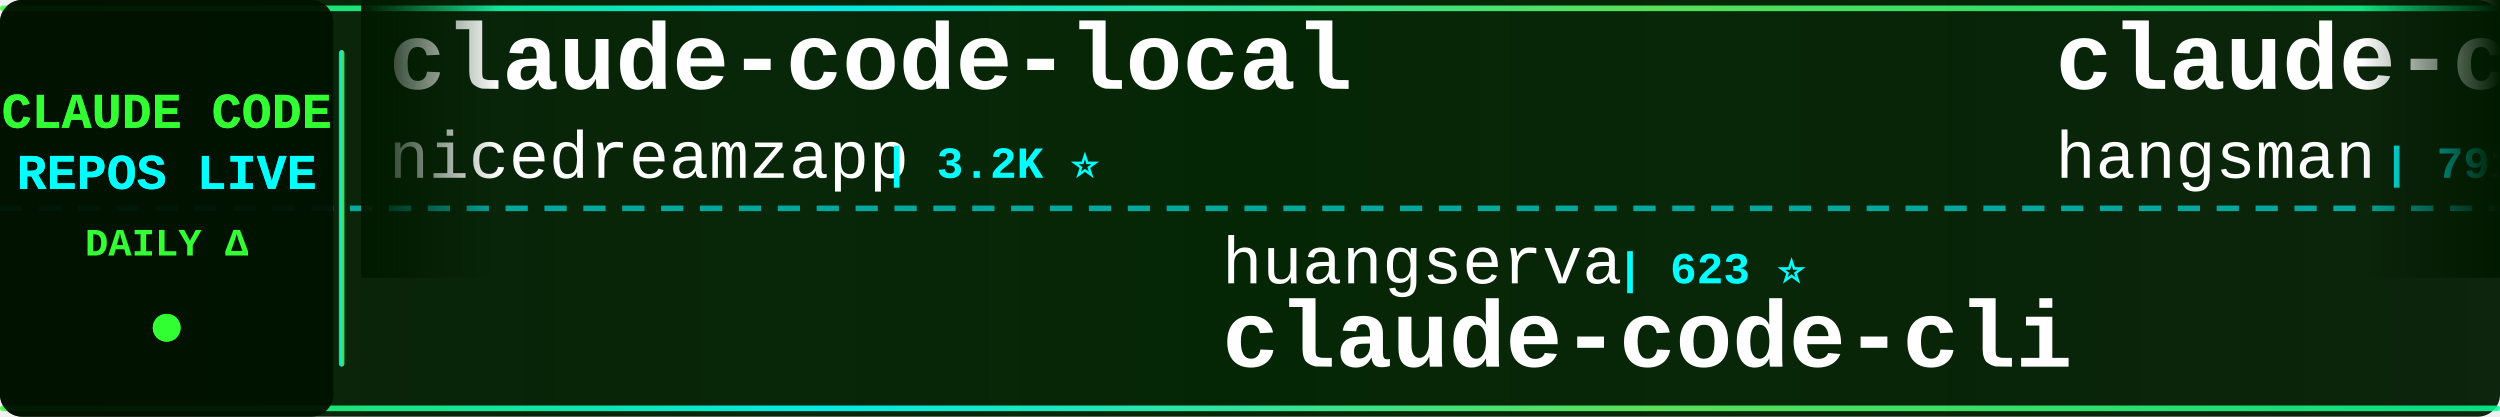
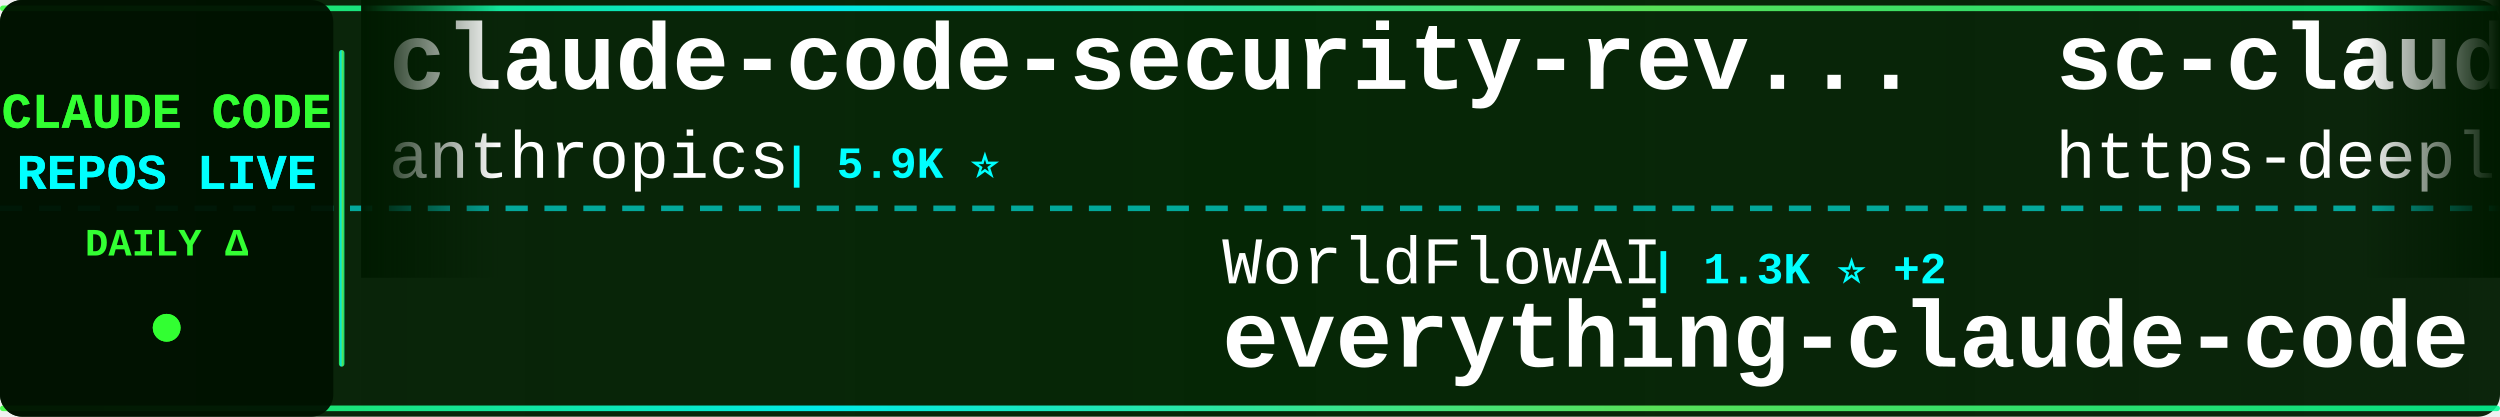
<svg xmlns="http://www.w3.org/2000/svg" width="900" height="150">
  <defs>
    <linearGradient id="tickerBg" x1="0%" y1="0%" x2="100%" y2="0%">
      <stop offset="0%" style="stop-color:#001a00;stop-opacity:0.95" />
      <stop offset="50%" style="stop-color:#002200;stop-opacity:0.98" />
      <stop offset="100%" style="stop-color:#001a00;stop-opacity:0.95" />
    </linearGradient>
    <linearGradient id="borderGrad" x1="0%" y1="0%" x2="100%" y2="0%">
      <stop offset="0%" style="stop-color:#33ff33;stop-opacity:0.85">
        <animate attributeName="stop-opacity" values="0.85;1;0.85" dur="2s" repeatCount="indefinite" />
      </stop>
      <stop offset="33%" style="stop-color:#00ffff;stop-opacity:0.9">
        <animate attributeName="stop-opacity" values="0.9;1;0.9" dur="2.2s" repeatCount="indefinite" />
      </stop>
      <stop offset="66%" style="stop-color:#66ff66;stop-opacity:0.85">
        <animate attributeName="stop-opacity" values="0.85;1;0.85" dur="1.8s" repeatCount="indefinite" />
      </stop>
      <stop offset="100%" style="stop-color:#00ff99;stop-opacity:0.85">
        <animate attributeName="stop-opacity" values="0.85;1;0.85" dur="2s" repeatCount="indefinite" />
      </stop>
    </linearGradient>
    <filter id="textGlow">
      <feGaussianBlur stdDeviation="0.1" result="coloredBlur" />
      <feMerge>
        <feMergeNode in="coloredBlur" />
        <feMergeNode in="SourceGraphic" />
      </feMerge>
    </filter>
    <filter id="metricGlow">
      <feGaussianBlur stdDeviation="0.2" result="coloredBlur" />
      <feMerge>
        <feMergeNode in="coloredBlur" />
        <feMergeNode in="SourceGraphic" />
      </feMerge>
    </filter>
    <linearGradient id="leftFade" x1="0%" y1="0%" x2="100%" y2="0%">
      <stop offset="0%" style="stop-color:#001a00;stop-opacity:1" />
      <stop offset="100%" style="stop-color:#001a00;stop-opacity:0" />
    </linearGradient>
    <linearGradient id="rightFade" x1="0%" y1="0%" x2="100%" y2="0%">
      <stop offset="0%" style="stop-color:#001a00;stop-opacity:0" />
      <stop offset="100%" style="stop-color:#001a00;stop-opacity:1" />
    </linearGradient>
  </defs>
  <rect width="900" height="150" fill="url(#tickerBg)" rx="8" />
  <rect x="0" y="2" width="900" height="2" fill="url(#borderGrad)" rx="1" />
  <rect x="0" y="146" width="900" height="2" fill="url(#borderGrad)" rx="1" />
  <line x1="0" y1="75" x2="900" y2="75" stroke="#00ffff" stroke-width="2" stroke-dasharray="8 6" opacity="0.6" />
  <rect x="0" y="0" width="120" height="150" fill="#001100" opacity="0.95" rx="8" />
  <text x="60" y="46" font-family="'Courier New', monospace" font-size="18" font-weight="bold" fill="#33ff33" text-anchor="middle" filter="url(#textGlow)">
    CLAUDE CODE
  </text>
  <text x="60" y="68" font-family="'Courier New', monospace" font-size="18" font-weight="bold" fill="#00ffff" text-anchor="middle" filter="url(#textGlow)">
    REPOS LIVE
  </text>
  <text x="60" y="92" font-family="'Courier New', monospace" font-size="14" font-weight="bold" fill="#33ff33" text-anchor="middle">
    DAILY Δ
  </text>
  <circle cx="60" cy="118" r="5" fill="#33ff33" filter="url(#metricGlow)">
    <animate attributeName="r" values="4;6;4" dur="1.5s" repeatCount="indefinite" />
    <animate attributeName="opacity" values="0.6;1;0.6" dur="1.5s" repeatCount="indefinite" />
  </circle>
  <rect x="122" y="18" width="2" height="114" fill="url(#borderGrad)" rx="1" />
  <clipPath id="tickerClip">
    <rect x="130" y="0" width="770" height="150" />
  </clipPath>
  <g clip-path="url(#tickerClip)">
    <g id="tickerItems">
      <animateTransform attributeName="transform" attributeType="XML" type="translate" from="0 0" to="-3000 0" dur="54s" repeatCount="indefinite" />
      <g transform="translate(0, 0)">
-         <text x="140" y="32" font-family="'Courier New', monospace" font-size="34" font-weight="bold" fill="#ffffff">claude-code-local</text>
-         <text x="140" y="64" font-family="'Courier New', monospace" font-size="24" font-weight="normal" fill="#ffffff" opacity="1.0">nicedreamzapp</text>
-         <text x="318" y="64" font-family="'Courier New', monospace" font-size="16" font-weight="bold" fill="#00ffff"> | 3.2K ⭐</text>
+         <text x="140" y="32" font-family="'Courier New', monospace" font-size="34" font-weight="bold" fill="#ffffff">claude-code-security-rev...</text>
+         <text x="140" y="64" font-family="'Courier New', monospace" font-size="24" font-weight="normal" fill="#ffffff" opacity="1.0">anthropics</text>
+         <text x="282" y="64" font-family="'Courier New', monospace" font-size="16" font-weight="bold" fill="#00ffff"> | 5.9K ⭐</text>
      </g>
      <g transform="translate(300, 0)">
-         <text x="140" y="102" font-family="'Courier New', monospace" font-size="24" font-weight="normal" fill="#ffffff" opacity="1.0">huangserva</text>
-         <text x="282" y="102" font-family="'Courier New', monospace" font-size="16" font-weight="bold" fill="#00ffff"> | 623 ⭐</text>
-         <text x="140" y="132" font-family="'Courier New', monospace" font-size="34" font-weight="bold" fill="#ffffff">claude-code-cli</text>
+         <text x="140" y="102" font-family="'Courier New', monospace" font-size="24" font-weight="normal" fill="#ffffff" opacity="1.0">WorldFlowAI</text>
+         <text x="294" y="102" font-family="'Courier New', monospace" font-size="16" font-weight="bold" fill="#00ffff"> | 1.3K ⭐ +2</text>
+         <text x="140" y="132" font-family="'Courier New', monospace" font-size="34" font-weight="bold" fill="#ffffff">everything-claude-code</text>
      </g>
      <g transform="translate(600, 0)">
-         <text x="140" y="32" font-family="'Courier New', monospace" font-size="34" font-weight="bold" fill="#ffffff">claude-code-source</text>
-         <text x="140" y="64" font-family="'Courier New', monospace" font-size="24" font-weight="normal" fill="#ffffff" opacity="1.0">hangsman</text>
-         <text x="258" y="64" font-family="'Courier New', monospace" font-size="16" font-weight="bold" fill="#00ffff"> | 791 ⭐</text>
+         <text x="140" y="32" font-family="'Courier New', monospace" font-size="34" font-weight="bold" fill="#ffffff">sc-claude-code-files</text>
+         <text x="140" y="64" font-family="'Courier New', monospace" font-size="24" font-weight="normal" fill="#ffffff" opacity="1.0">https-deeplearning-ai</text>
+         <text x="414" y="64" font-family="'Courier New', monospace" font-size="16" font-weight="bold" fill="#00ffff"> | 540 ⭐</text>
      </g>
      <g transform="translate(900, 0)">
-         <text x="140" y="102" font-family="'Courier New', monospace" font-size="24" font-weight="normal" fill="#ffffff" opacity="1.0">edmund-io</text>
-         <text x="270" y="102" font-family="'Courier New', monospace" font-size="16" font-weight="bold" fill="#00ffff"> | 1.5K ⭐</text>
-         <text x="140" y="132" font-family="'Courier New', monospace" font-size="34" font-weight="bold" fill="#ffffff">edmunds-claude-code</text>
+         <text x="140" y="102" font-family="'Courier New', monospace" font-size="24" font-weight="normal" fill="#ffffff" opacity="1.0">AprilNEA</text>
+         <text x="258" y="102" font-family="'Courier New', monospace" font-size="16" font-weight="bold" fill="#00ffff"> | 390 ⭐</text>
+         <text x="140" y="132" font-family="'Courier New', monospace" font-size="34" font-weight="bold" fill="#ffffff">claude-code-source</text>
      </g>
      <g transform="translate(1200, 0)">
-         <text x="140" y="32" font-family="'Courier New', monospace" font-size="34" font-weight="bold" fill="#ffffff">claude-code-prompts</text>
-         <text x="140" y="64" font-family="'Courier New', monospace" font-size="24" font-weight="normal" fill="#ffffff" opacity="1.0">repowise-dev</text>
-         <text x="306" y="64" font-family="'Courier New', monospace" font-size="16" font-weight="bold" fill="#00ffff"> | 1.2K ⭐</text>
+         <text x="140" y="32" font-family="'Courier New', monospace" font-size="34" font-weight="bold" fill="#ffffff">claude-code-from-scratch</text>
+         <text x="140" y="64" font-family="'Courier New', monospace" font-size="24" font-weight="normal" fill="#ffffff" opacity="1.0">Windy3f3f3f3f</text>
+         <text x="318" y="64" font-family="'Courier New', monospace" font-size="16" font-weight="bold" fill="#00ffff"> | 2.6K ⭐ +1</text>
      </g>
      <g transform="translate(1500, 0)">
-         <text x="140" y="102" font-family="'Courier New', monospace" font-size="24" font-weight="normal" fill="#ffffff" opacity="1.0">lorryjovens-hub</text>
-         <text x="342" y="102" font-family="'Courier New', monospace" font-size="16" font-weight="bold" fill="#00ffff"> | 1.7K ⭐</text>
-         <text x="140" y="132" font-family="'Courier New', monospace" font-size="34" font-weight="bold" fill="#ffffff">claude-code-rust</text>
+         <text x="140" y="102" font-family="'Courier New', monospace" font-size="24" font-weight="normal" fill="#ffffff" opacity="1.0">SeemSeam</text>
+         <text x="258" y="102" font-family="'Courier New', monospace" font-size="16" font-weight="bold" fill="#00ffff"> | 3.4K ⭐</text>
+         <text x="140" y="132" font-family="'Courier New', monospace" font-size="34" font-weight="bold" fill="#ffffff">claude_codex_bridge</text>
      </g>
      <g transform="translate(1800, 0)">
-         <text x="140" y="32" font-family="'Courier New', monospace" font-size="34" font-weight="bold" fill="#ffffff">claude-code-showcase</text>
-         <text x="140" y="64" font-family="'Courier New', monospace" font-size="24" font-weight="normal" fill="#ffffff" opacity="1.0">ChrisWiles</text>
-         <text x="282" y="64" font-family="'Courier New', monospace" font-size="16" font-weight="bold" fill="#00ffff"> | 6.0K ⭐</text>
+         <text x="140" y="32" font-family="'Courier New', monospace" font-size="34" font-weight="bold" fill="#ffffff">Claude-Code-Game-Studios</text>
+         <text x="140" y="64" font-family="'Courier New', monospace" font-size="24" font-weight="normal" fill="#ffffff" opacity="1.0">Donchitos</text>
+         <text x="270" y="64" font-family="'Courier New', monospace" font-size="16" font-weight="bold" fill="#00ffff"> | 24.0K ⭐ +16</text>
      </g>
      <g transform="translate(2100, 0)">
-         <text x="140" y="102" font-family="'Courier New', monospace" font-size="24" font-weight="normal" fill="#ffffff" opacity="1.0">multica-ai</text>
-         <text x="282" y="102" font-family="'Courier New', monospace" font-size="16" font-weight="bold" fill="#00ffff"> | 203.3K ⭐ +58</text>
-         <text x="140" y="132" font-family="'Courier New', monospace" font-size="34" font-weight="bold" fill="#ffffff">andrej-karpathy-skills</text>
+         <text x="140" y="102" font-family="'Courier New', monospace" font-size="24" font-weight="normal" fill="#ffffff" opacity="1.0">ghuntley</text>
+         <text x="258" y="102" font-family="'Courier New', monospace" font-size="16" font-weight="bold" fill="#00ffff"> | 990 ⭐</text>
+         <text x="140" y="132" font-family="'Courier New', monospace" font-size="34" font-weight="bold" fill="#ffffff">claude-code-source-code-...</text>
      </g>
      <g transform="translate(2400, 0)">
-         <text x="140" y="32" font-family="'Courier New', monospace" font-size="34" font-weight="bold" fill="#ffffff">claude-coder</text>
-         <text x="140" y="64" font-family="'Courier New', monospace" font-size="24" font-weight="normal" fill="#ffffff" opacity="1.0">kodu-ai</text>
-         <text x="246" y="64" font-family="'Courier New', monospace" font-size="16" font-weight="bold" fill="#00ffff"> | 5.2K ⭐</text>
+         <text x="140" y="32" font-family="'Courier New', monospace" font-size="34" font-weight="bold" fill="#ffffff">ECC</text>
+         <text x="140" y="64" font-family="'Courier New', monospace" font-size="24" font-weight="normal" fill="#ffffff" opacity="1.0">affaan-m</text>
+         <text x="258" y="64" font-family="'Courier New', monospace" font-size="16" font-weight="bold" fill="#00ffff"> | 240.6K ⭐ +17</text>
      </g>
      <g transform="translate(2700, 0)">
-         <text x="140" y="102" font-family="'Courier New', monospace" font-size="24" font-weight="normal" fill="#ffffff" opacity="1.0">jqueryscript</text>
-         <text x="306" y="102" font-family="'Courier New', monospace" font-size="16" font-weight="bold" fill="#00ffff"> | 501 ⭐</text>
-         <text x="140" y="132" font-family="'Courier New', monospace" font-size="34" font-weight="bold" fill="#ffffff">awesome-claude-code</text>
+         <text x="140" y="102" font-family="'Courier New', monospace" font-size="24" font-weight="normal" fill="#ffffff" opacity="1.0">shanraisshan</text>
+         <text x="306" y="102" font-family="'Courier New', monospace" font-size="16" font-weight="bold" fill="#00ffff"> | 64.6K ⭐ +7</text>
+         <text x="140" y="132" font-family="'Courier New', monospace" font-size="34" font-weight="bold" fill="#ffffff">claude-code-best-practic...</text>
      </g>
      <g transform="translate(3000, 0)">
-         <text x="140" y="32" font-family="'Courier New', monospace" font-size="34" font-weight="bold" fill="#ffffff">claude-code-local</text>
-         <text x="140" y="64" font-family="'Courier New', monospace" font-size="24" font-weight="normal" fill="#ffffff" opacity="1.0">nicedreamzapp</text>
-         <text x="318" y="64" font-family="'Courier New', monospace" font-size="16" font-weight="bold" fill="#00ffff"> | 3.2K ⭐</text>
+         <text x="140" y="32" font-family="'Courier New', monospace" font-size="34" font-weight="bold" fill="#ffffff">claude-code-security-rev...</text>
+         <text x="140" y="64" font-family="'Courier New', monospace" font-size="24" font-weight="normal" fill="#ffffff" opacity="1.0">anthropics</text>
+         <text x="282" y="64" font-family="'Courier New', monospace" font-size="16" font-weight="bold" fill="#00ffff"> | 5.9K ⭐</text>
      </g>
      <g transform="translate(3300, 0)">
-         <text x="140" y="102" font-family="'Courier New', monospace" font-size="24" font-weight="normal" fill="#ffffff" opacity="1.0">huangserva</text>
-         <text x="282" y="102" font-family="'Courier New', monospace" font-size="16" font-weight="bold" fill="#00ffff"> | 623 ⭐</text>
-         <text x="140" y="132" font-family="'Courier New', monospace" font-size="34" font-weight="bold" fill="#ffffff">claude-code-cli</text>
+         <text x="140" y="102" font-family="'Courier New', monospace" font-size="24" font-weight="normal" fill="#ffffff" opacity="1.0">WorldFlowAI</text>
+         <text x="294" y="102" font-family="'Courier New', monospace" font-size="16" font-weight="bold" fill="#00ffff"> | 1.3K ⭐ +2</text>
+         <text x="140" y="132" font-family="'Courier New', monospace" font-size="34" font-weight="bold" fill="#ffffff">everything-claude-code</text>
      </g>
      <g transform="translate(3600, 0)">
-         <text x="140" y="32" font-family="'Courier New', monospace" font-size="34" font-weight="bold" fill="#ffffff">claude-code-source</text>
-         <text x="140" y="64" font-family="'Courier New', monospace" font-size="24" font-weight="normal" fill="#ffffff" opacity="1.0">hangsman</text>
-         <text x="258" y="64" font-family="'Courier New', monospace" font-size="16" font-weight="bold" fill="#00ffff"> | 791 ⭐</text>
+         <text x="140" y="32" font-family="'Courier New', monospace" font-size="34" font-weight="bold" fill="#ffffff">sc-claude-code-files</text>
+         <text x="140" y="64" font-family="'Courier New', monospace" font-size="24" font-weight="normal" fill="#ffffff" opacity="1.0">https-deeplearning-ai</text>
+         <text x="414" y="64" font-family="'Courier New', monospace" font-size="16" font-weight="bold" fill="#00ffff"> | 540 ⭐</text>
      </g>
      <g transform="translate(3900, 0)">
-         <text x="140" y="102" font-family="'Courier New', monospace" font-size="24" font-weight="normal" fill="#ffffff" opacity="1.0">edmund-io</text>
-         <text x="270" y="102" font-family="'Courier New', monospace" font-size="16" font-weight="bold" fill="#00ffff"> | 1.5K ⭐</text>
-         <text x="140" y="132" font-family="'Courier New', monospace" font-size="34" font-weight="bold" fill="#ffffff">edmunds-claude-code</text>
+         <text x="140" y="102" font-family="'Courier New', monospace" font-size="24" font-weight="normal" fill="#ffffff" opacity="1.0">AprilNEA</text>
+         <text x="258" y="102" font-family="'Courier New', monospace" font-size="16" font-weight="bold" fill="#00ffff"> | 390 ⭐</text>
+         <text x="140" y="132" font-family="'Courier New', monospace" font-size="34" font-weight="bold" fill="#ffffff">claude-code-source</text>
      </g>
    </g>
  </g>
  <rect x="130" y="0" width="50" height="100" fill="url(#leftFade)" />
  <rect x="850" y="0" width="50" height="100" fill="url(#rightFade)" />
</svg>
